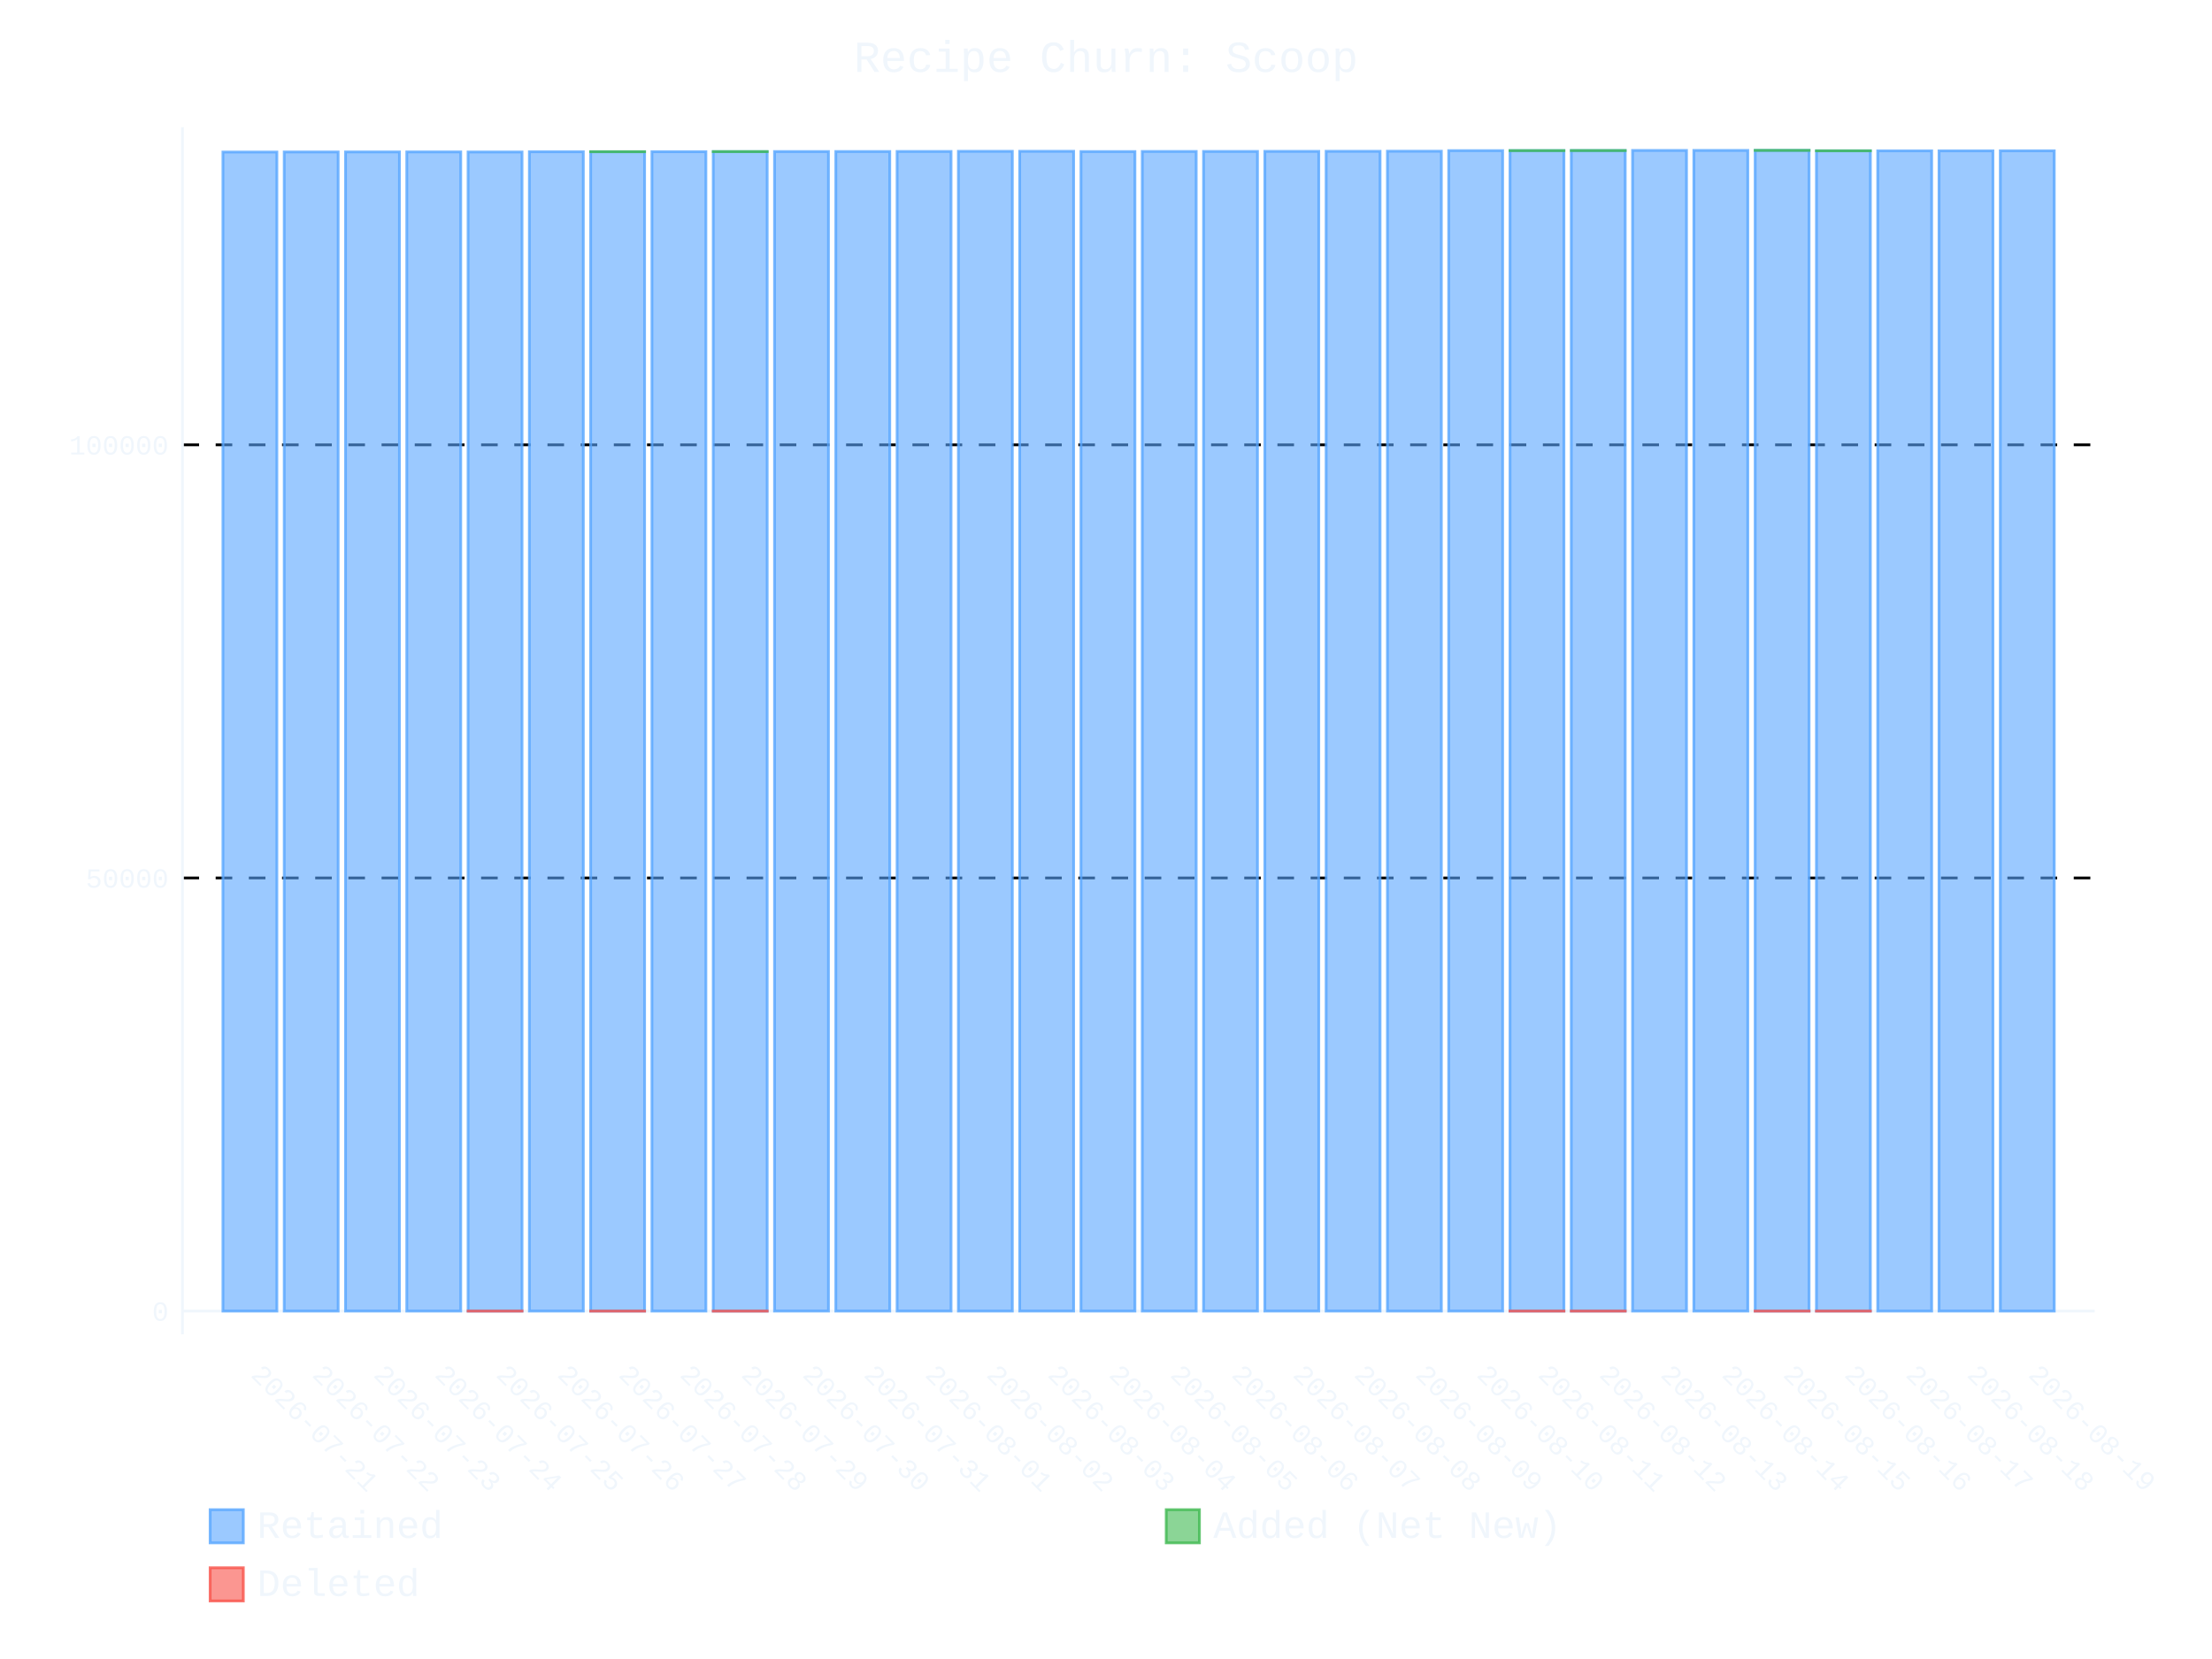
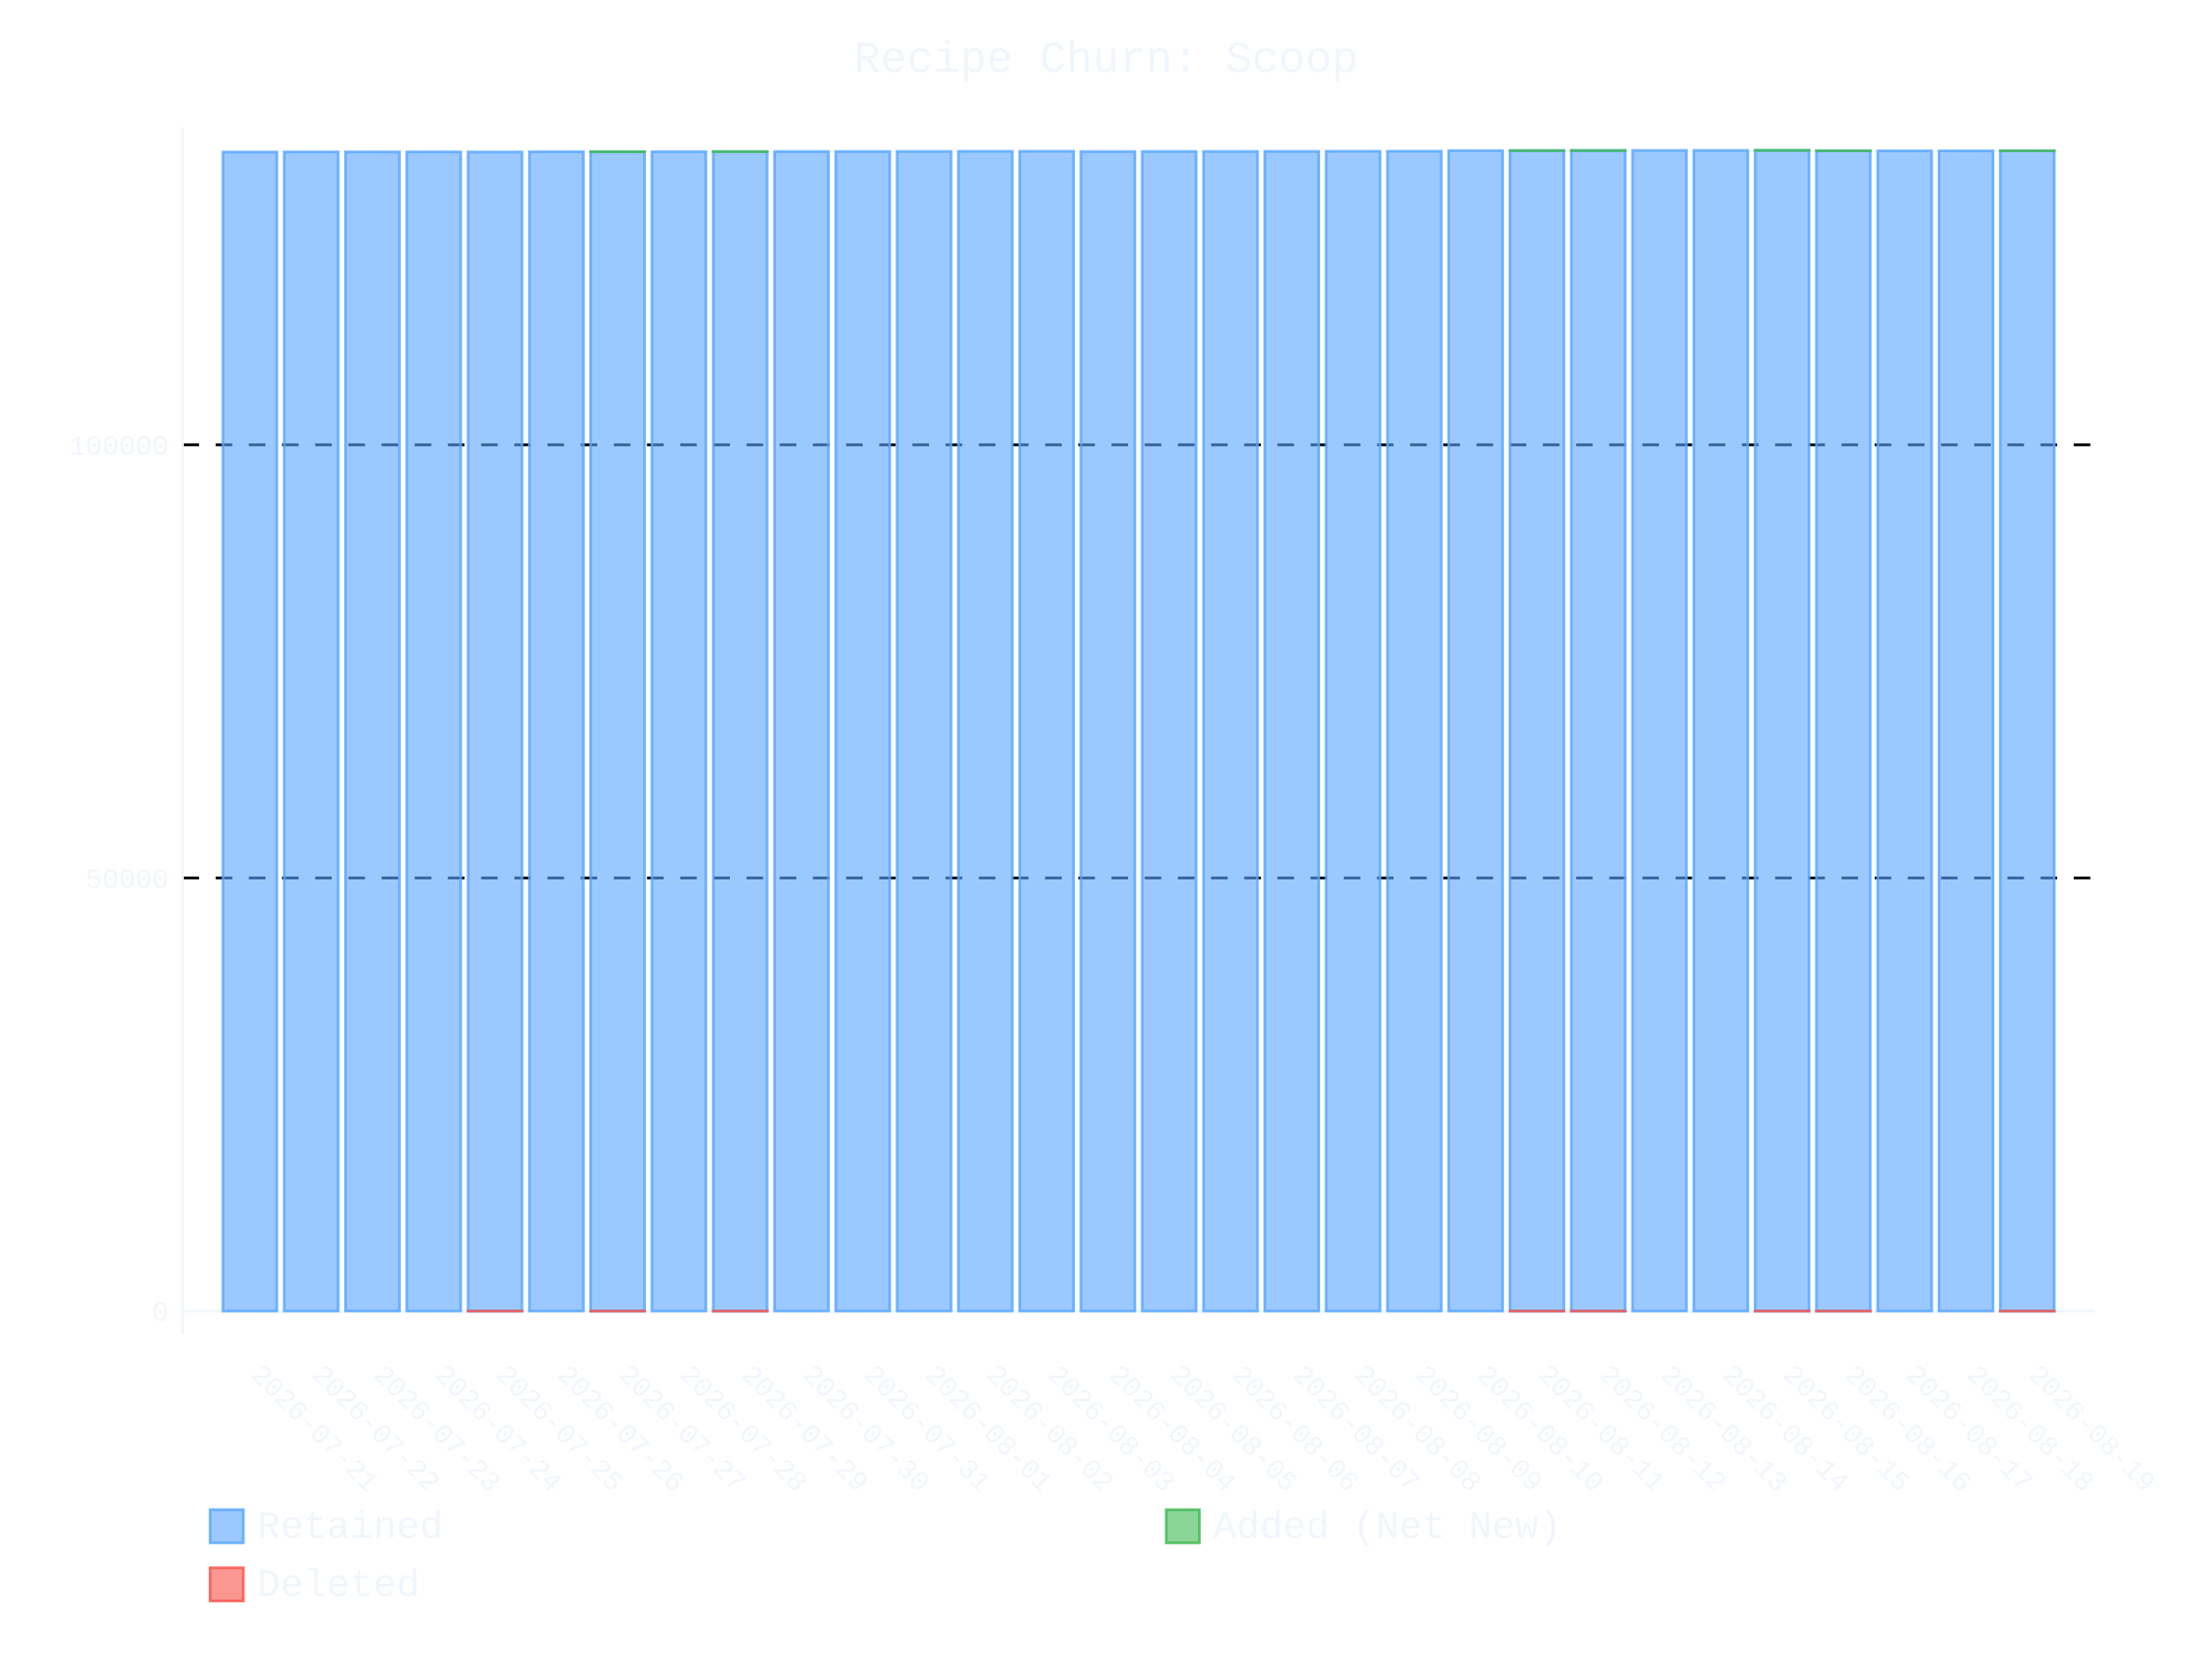
- <svg xmlns="http://www.w3.org/2000/svg" id="chart-8262e91c-fe93-41e7-b2f3-4c041ec73b9c" class="pygal-chart" viewBox="0 0 800 600">
+ <svg xmlns="http://www.w3.org/2000/svg" id="chart-0684b35a-6389-4614-b45f-f7c17853d7b2" class="pygal-chart" viewBox="0 0 800 600">
  <defs>
-     <style type="text/css">#chart-8262e91c-fe93-41e7-b2f3-4c041ec73b9c{-webkit-user-select:none;-webkit-font-smoothing:antialiased;font-family:Consolas,"Liberation Mono",Menlo,Courier,monospace}#chart-8262e91c-fe93-41e7-b2f3-4c041ec73b9c .title{font-family:Consolas,"Liberation Mono",Menlo,Courier,monospace;font-size:16px}#chart-8262e91c-fe93-41e7-b2f3-4c041ec73b9c .legends .legend text{font-family:Consolas,"Liberation Mono",Menlo,Courier,monospace;font-size:14px}#chart-8262e91c-fe93-41e7-b2f3-4c041ec73b9c .axis text{font-family:Consolas,"Liberation Mono",Menlo,Courier,monospace;font-size:10px}#chart-8262e91c-fe93-41e7-b2f3-4c041ec73b9c .axis text.major{font-family:Consolas,"Liberation Mono",Menlo,Courier,monospace;font-size:10px}#chart-8262e91c-fe93-41e7-b2f3-4c041ec73b9c .text-overlay text.value{font-family:Consolas,"Liberation Mono",Menlo,Courier,monospace;font-size:16px}#chart-8262e91c-fe93-41e7-b2f3-4c041ec73b9c .text-overlay text.label{font-family:Consolas,"Liberation Mono",Menlo,Courier,monospace;font-size:10px}#chart-8262e91c-fe93-41e7-b2f3-4c041ec73b9c .tooltip{font-family:Consolas,"Liberation Mono",Menlo,Courier,monospace;font-size:14px}#chart-8262e91c-fe93-41e7-b2f3-4c041ec73b9c text.no_data{font-family:Consolas,"Liberation Mono",Menlo,Courier,monospace;font-size:64px}
- #chart-8262e91c-fe93-41e7-b2f3-4c041ec73b9c{background-color:transparent}#chart-8262e91c-fe93-41e7-b2f3-4c041ec73b9c path,#chart-8262e91c-fe93-41e7-b2f3-4c041ec73b9c line,#chart-8262e91c-fe93-41e7-b2f3-4c041ec73b9c rect,#chart-8262e91c-fe93-41e7-b2f3-4c041ec73b9c circle{-webkit-transition:400ms ease-in;-moz-transition:400ms ease-in;transition:400ms ease-in}#chart-8262e91c-fe93-41e7-b2f3-4c041ec73b9c .graph &gt; .background{fill:transparent}#chart-8262e91c-fe93-41e7-b2f3-4c041ec73b9c .plot &gt; .background{fill:transparent}#chart-8262e91c-fe93-41e7-b2f3-4c041ec73b9c .graph{fill:#f0f6fc}#chart-8262e91c-fe93-41e7-b2f3-4c041ec73b9c text.no_data{fill:#f0f6fc}#chart-8262e91c-fe93-41e7-b2f3-4c041ec73b9c .title{fill:#f0f6fc}#chart-8262e91c-fe93-41e7-b2f3-4c041ec73b9c .legends .legend text{fill:#f0f6fc}#chart-8262e91c-fe93-41e7-b2f3-4c041ec73b9c .legends .legend:hover text{fill:#f0f6fc}#chart-8262e91c-fe93-41e7-b2f3-4c041ec73b9c .axis .line{stroke:#f0f6fc}#chart-8262e91c-fe93-41e7-b2f3-4c041ec73b9c .axis .guide.line{stroke:#9198a1}#chart-8262e91c-fe93-41e7-b2f3-4c041ec73b9c .axis .major.line{stroke:#f0f6fc}#chart-8262e91c-fe93-41e7-b2f3-4c041ec73b9c .axis text.major{fill:#f0f6fc}#chart-8262e91c-fe93-41e7-b2f3-4c041ec73b9c .axis.y .guides:hover .guide.line,#chart-8262e91c-fe93-41e7-b2f3-4c041ec73b9c .line-graph .axis.x .guides:hover .guide.line,#chart-8262e91c-fe93-41e7-b2f3-4c041ec73b9c .stackedline-graph .axis.x .guides:hover .guide.line,#chart-8262e91c-fe93-41e7-b2f3-4c041ec73b9c .xy-graph .axis.x .guides:hover .guide.line{stroke:#f0f6fc}#chart-8262e91c-fe93-41e7-b2f3-4c041ec73b9c .axis .guides:hover text{fill:#f0f6fc}#chart-8262e91c-fe93-41e7-b2f3-4c041ec73b9c .reactive{fill-opacity:.6;stroke-opacity:.8;stroke-width:1}#chart-8262e91c-fe93-41e7-b2f3-4c041ec73b9c .ci{stroke:#f0f6fc}#chart-8262e91c-fe93-41e7-b2f3-4c041ec73b9c .reactive.active,#chart-8262e91c-fe93-41e7-b2f3-4c041ec73b9c .active .reactive{fill-opacity:.9;stroke-opacity:.9;stroke-width:4}#chart-8262e91c-fe93-41e7-b2f3-4c041ec73b9c .ci .reactive.active{stroke-width:1.5}#chart-8262e91c-fe93-41e7-b2f3-4c041ec73b9c .series text{fill:#f0f6fc}#chart-8262e91c-fe93-41e7-b2f3-4c041ec73b9c .tooltip rect{fill:transparent;stroke:#f0f6fc;-webkit-transition:opacity 400ms ease-in;-moz-transition:opacity 400ms ease-in;transition:opacity 400ms ease-in}#chart-8262e91c-fe93-41e7-b2f3-4c041ec73b9c .tooltip .label{fill:#f0f6fc}#chart-8262e91c-fe93-41e7-b2f3-4c041ec73b9c .tooltip .label{fill:#f0f6fc}#chart-8262e91c-fe93-41e7-b2f3-4c041ec73b9c .tooltip .legend{font-size:.8em;fill:#9198a1}#chart-8262e91c-fe93-41e7-b2f3-4c041ec73b9c .tooltip .x_label{font-size:.6em;fill:#f0f6fc}#chart-8262e91c-fe93-41e7-b2f3-4c041ec73b9c .tooltip .xlink{font-size:.5em;text-decoration:underline}#chart-8262e91c-fe93-41e7-b2f3-4c041ec73b9c .tooltip .value{font-size:1.5em}#chart-8262e91c-fe93-41e7-b2f3-4c041ec73b9c .bound{font-size:.5em}#chart-8262e91c-fe93-41e7-b2f3-4c041ec73b9c .max-value{font-size:.75em;fill:#9198a1}#chart-8262e91c-fe93-41e7-b2f3-4c041ec73b9c .map-element{fill:transparent;stroke:#9198a1 !important}#chart-8262e91c-fe93-41e7-b2f3-4c041ec73b9c .map-element .reactive{fill-opacity:inherit;stroke-opacity:inherit}#chart-8262e91c-fe93-41e7-b2f3-4c041ec73b9c .color-0,#chart-8262e91c-fe93-41e7-b2f3-4c041ec73b9c .color-0 a:visited{stroke:#58a6ff;fill:#58a6ff}#chart-8262e91c-fe93-41e7-b2f3-4c041ec73b9c .color-1,#chart-8262e91c-fe93-41e7-b2f3-4c041ec73b9c .color-1 a:visited{stroke:#3fb950;fill:#3fb950}#chart-8262e91c-fe93-41e7-b2f3-4c041ec73b9c .color-2,#chart-8262e91c-fe93-41e7-b2f3-4c041ec73b9c .color-2 a:visited{stroke:#f85149;fill:#f85149}#chart-8262e91c-fe93-41e7-b2f3-4c041ec73b9c .text-overlay .color-0 text{fill:black}#chart-8262e91c-fe93-41e7-b2f3-4c041ec73b9c .text-overlay .color-1 text{fill:black}#chart-8262e91c-fe93-41e7-b2f3-4c041ec73b9c .text-overlay .color-2 text{fill:black}
- #chart-8262e91c-fe93-41e7-b2f3-4c041ec73b9c text.no_data{text-anchor:middle}#chart-8262e91c-fe93-41e7-b2f3-4c041ec73b9c .guide.line{fill:none}#chart-8262e91c-fe93-41e7-b2f3-4c041ec73b9c .centered{text-anchor:middle}#chart-8262e91c-fe93-41e7-b2f3-4c041ec73b9c .title{text-anchor:middle}#chart-8262e91c-fe93-41e7-b2f3-4c041ec73b9c .legends .legend text{fill-opacity:1}#chart-8262e91c-fe93-41e7-b2f3-4c041ec73b9c .axis.x text{text-anchor:middle}#chart-8262e91c-fe93-41e7-b2f3-4c041ec73b9c .axis.x:not(.web) text[transform]{text-anchor:start}#chart-8262e91c-fe93-41e7-b2f3-4c041ec73b9c .axis.x:not(.web) text[transform].backwards{text-anchor:end}#chart-8262e91c-fe93-41e7-b2f3-4c041ec73b9c .axis.y text{text-anchor:end}#chart-8262e91c-fe93-41e7-b2f3-4c041ec73b9c .axis.y text[transform].backwards{text-anchor:start}#chart-8262e91c-fe93-41e7-b2f3-4c041ec73b9c .axis.y2 text{text-anchor:start}#chart-8262e91c-fe93-41e7-b2f3-4c041ec73b9c .axis.y2 text[transform].backwards{text-anchor:end}#chart-8262e91c-fe93-41e7-b2f3-4c041ec73b9c .axis .guide.line{stroke-dasharray:4,4;stroke:black}#chart-8262e91c-fe93-41e7-b2f3-4c041ec73b9c .axis .major.guide.line{stroke-dasharray:6,6;stroke:black}#chart-8262e91c-fe93-41e7-b2f3-4c041ec73b9c .horizontal .axis.y .guide.line,#chart-8262e91c-fe93-41e7-b2f3-4c041ec73b9c .horizontal .axis.y2 .guide.line,#chart-8262e91c-fe93-41e7-b2f3-4c041ec73b9c .vertical .axis.x .guide.line{opacity:0}#chart-8262e91c-fe93-41e7-b2f3-4c041ec73b9c .horizontal .axis.always_show .guide.line,#chart-8262e91c-fe93-41e7-b2f3-4c041ec73b9c .vertical .axis.always_show .guide.line{opacity:1 !important}#chart-8262e91c-fe93-41e7-b2f3-4c041ec73b9c .axis.y .guides:hover .guide.line,#chart-8262e91c-fe93-41e7-b2f3-4c041ec73b9c .axis.y2 .guides:hover .guide.line,#chart-8262e91c-fe93-41e7-b2f3-4c041ec73b9c .axis.x .guides:hover .guide.line{opacity:1}#chart-8262e91c-fe93-41e7-b2f3-4c041ec73b9c .axis .guides:hover text{opacity:1}#chart-8262e91c-fe93-41e7-b2f3-4c041ec73b9c .nofill{fill:none}#chart-8262e91c-fe93-41e7-b2f3-4c041ec73b9c .subtle-fill{fill-opacity:.2}#chart-8262e91c-fe93-41e7-b2f3-4c041ec73b9c .dot{stroke-width:1px;fill-opacity:1;stroke-opacity:1}#chart-8262e91c-fe93-41e7-b2f3-4c041ec73b9c .dot.active{stroke-width:5px}#chart-8262e91c-fe93-41e7-b2f3-4c041ec73b9c .dot.negative{fill:transparent}#chart-8262e91c-fe93-41e7-b2f3-4c041ec73b9c text,#chart-8262e91c-fe93-41e7-b2f3-4c041ec73b9c tspan{stroke:none !important}#chart-8262e91c-fe93-41e7-b2f3-4c041ec73b9c .series text.active{opacity:1}#chart-8262e91c-fe93-41e7-b2f3-4c041ec73b9c .tooltip rect{fill-opacity:.95;stroke-width:.5}#chart-8262e91c-fe93-41e7-b2f3-4c041ec73b9c .tooltip text{fill-opacity:1}#chart-8262e91c-fe93-41e7-b2f3-4c041ec73b9c .showable{visibility:hidden}#chart-8262e91c-fe93-41e7-b2f3-4c041ec73b9c .showable.shown{visibility:visible}#chart-8262e91c-fe93-41e7-b2f3-4c041ec73b9c .gauge-background{fill:rgba(229,229,229,1);stroke:none}#chart-8262e91c-fe93-41e7-b2f3-4c041ec73b9c .bg-lines{stroke:transparent;stroke-width:2px}</style>
+     <style type="text/css">#chart-0684b35a-6389-4614-b45f-f7c17853d7b2{-webkit-user-select:none;-webkit-font-smoothing:antialiased;font-family:Consolas,"Liberation Mono",Menlo,Courier,monospace}#chart-0684b35a-6389-4614-b45f-f7c17853d7b2 .title{font-family:Consolas,"Liberation Mono",Menlo,Courier,monospace;font-size:16px}#chart-0684b35a-6389-4614-b45f-f7c17853d7b2 .legends .legend text{font-family:Consolas,"Liberation Mono",Menlo,Courier,monospace;font-size:14px}#chart-0684b35a-6389-4614-b45f-f7c17853d7b2 .axis text{font-family:Consolas,"Liberation Mono",Menlo,Courier,monospace;font-size:10px}#chart-0684b35a-6389-4614-b45f-f7c17853d7b2 .axis text.major{font-family:Consolas,"Liberation Mono",Menlo,Courier,monospace;font-size:10px}#chart-0684b35a-6389-4614-b45f-f7c17853d7b2 .text-overlay text.value{font-family:Consolas,"Liberation Mono",Menlo,Courier,monospace;font-size:16px}#chart-0684b35a-6389-4614-b45f-f7c17853d7b2 .text-overlay text.label{font-family:Consolas,"Liberation Mono",Menlo,Courier,monospace;font-size:10px}#chart-0684b35a-6389-4614-b45f-f7c17853d7b2 .tooltip{font-family:Consolas,"Liberation Mono",Menlo,Courier,monospace;font-size:14px}#chart-0684b35a-6389-4614-b45f-f7c17853d7b2 text.no_data{font-family:Consolas,"Liberation Mono",Menlo,Courier,monospace;font-size:64px}
+ #chart-0684b35a-6389-4614-b45f-f7c17853d7b2{background-color:transparent}#chart-0684b35a-6389-4614-b45f-f7c17853d7b2 path,#chart-0684b35a-6389-4614-b45f-f7c17853d7b2 line,#chart-0684b35a-6389-4614-b45f-f7c17853d7b2 rect,#chart-0684b35a-6389-4614-b45f-f7c17853d7b2 circle{-webkit-transition:400ms ease-in;-moz-transition:400ms ease-in;transition:400ms ease-in}#chart-0684b35a-6389-4614-b45f-f7c17853d7b2 .graph &gt; .background{fill:transparent}#chart-0684b35a-6389-4614-b45f-f7c17853d7b2 .plot &gt; .background{fill:transparent}#chart-0684b35a-6389-4614-b45f-f7c17853d7b2 .graph{fill:#f0f6fc}#chart-0684b35a-6389-4614-b45f-f7c17853d7b2 text.no_data{fill:#f0f6fc}#chart-0684b35a-6389-4614-b45f-f7c17853d7b2 .title{fill:#f0f6fc}#chart-0684b35a-6389-4614-b45f-f7c17853d7b2 .legends .legend text{fill:#f0f6fc}#chart-0684b35a-6389-4614-b45f-f7c17853d7b2 .legends .legend:hover text{fill:#f0f6fc}#chart-0684b35a-6389-4614-b45f-f7c17853d7b2 .axis .line{stroke:#f0f6fc}#chart-0684b35a-6389-4614-b45f-f7c17853d7b2 .axis .guide.line{stroke:#9198a1}#chart-0684b35a-6389-4614-b45f-f7c17853d7b2 .axis .major.line{stroke:#f0f6fc}#chart-0684b35a-6389-4614-b45f-f7c17853d7b2 .axis text.major{fill:#f0f6fc}#chart-0684b35a-6389-4614-b45f-f7c17853d7b2 .axis.y .guides:hover .guide.line,#chart-0684b35a-6389-4614-b45f-f7c17853d7b2 .line-graph .axis.x .guides:hover .guide.line,#chart-0684b35a-6389-4614-b45f-f7c17853d7b2 .stackedline-graph .axis.x .guides:hover .guide.line,#chart-0684b35a-6389-4614-b45f-f7c17853d7b2 .xy-graph .axis.x .guides:hover .guide.line{stroke:#f0f6fc}#chart-0684b35a-6389-4614-b45f-f7c17853d7b2 .axis .guides:hover text{fill:#f0f6fc}#chart-0684b35a-6389-4614-b45f-f7c17853d7b2 .reactive{fill-opacity:.6;stroke-opacity:.8;stroke-width:1}#chart-0684b35a-6389-4614-b45f-f7c17853d7b2 .ci{stroke:#f0f6fc}#chart-0684b35a-6389-4614-b45f-f7c17853d7b2 .reactive.active,#chart-0684b35a-6389-4614-b45f-f7c17853d7b2 .active .reactive{fill-opacity:.9;stroke-opacity:.9;stroke-width:4}#chart-0684b35a-6389-4614-b45f-f7c17853d7b2 .ci .reactive.active{stroke-width:1.5}#chart-0684b35a-6389-4614-b45f-f7c17853d7b2 .series text{fill:#f0f6fc}#chart-0684b35a-6389-4614-b45f-f7c17853d7b2 .tooltip rect{fill:transparent;stroke:#f0f6fc;-webkit-transition:opacity 400ms ease-in;-moz-transition:opacity 400ms ease-in;transition:opacity 400ms ease-in}#chart-0684b35a-6389-4614-b45f-f7c17853d7b2 .tooltip .label{fill:#f0f6fc}#chart-0684b35a-6389-4614-b45f-f7c17853d7b2 .tooltip .label{fill:#f0f6fc}#chart-0684b35a-6389-4614-b45f-f7c17853d7b2 .tooltip .legend{font-size:.8em;fill:#9198a1}#chart-0684b35a-6389-4614-b45f-f7c17853d7b2 .tooltip .x_label{font-size:.6em;fill:#f0f6fc}#chart-0684b35a-6389-4614-b45f-f7c17853d7b2 .tooltip .xlink{font-size:.5em;text-decoration:underline}#chart-0684b35a-6389-4614-b45f-f7c17853d7b2 .tooltip .value{font-size:1.5em}#chart-0684b35a-6389-4614-b45f-f7c17853d7b2 .bound{font-size:.5em}#chart-0684b35a-6389-4614-b45f-f7c17853d7b2 .max-value{font-size:.75em;fill:#9198a1}#chart-0684b35a-6389-4614-b45f-f7c17853d7b2 .map-element{fill:transparent;stroke:#9198a1 !important}#chart-0684b35a-6389-4614-b45f-f7c17853d7b2 .map-element .reactive{fill-opacity:inherit;stroke-opacity:inherit}#chart-0684b35a-6389-4614-b45f-f7c17853d7b2 .color-0,#chart-0684b35a-6389-4614-b45f-f7c17853d7b2 .color-0 a:visited{stroke:#58a6ff;fill:#58a6ff}#chart-0684b35a-6389-4614-b45f-f7c17853d7b2 .color-1,#chart-0684b35a-6389-4614-b45f-f7c17853d7b2 .color-1 a:visited{stroke:#3fb950;fill:#3fb950}#chart-0684b35a-6389-4614-b45f-f7c17853d7b2 .color-2,#chart-0684b35a-6389-4614-b45f-f7c17853d7b2 .color-2 a:visited{stroke:#f85149;fill:#f85149}#chart-0684b35a-6389-4614-b45f-f7c17853d7b2 .text-overlay .color-0 text{fill:black}#chart-0684b35a-6389-4614-b45f-f7c17853d7b2 .text-overlay .color-1 text{fill:black}#chart-0684b35a-6389-4614-b45f-f7c17853d7b2 .text-overlay .color-2 text{fill:black}
+ #chart-0684b35a-6389-4614-b45f-f7c17853d7b2 text.no_data{text-anchor:middle}#chart-0684b35a-6389-4614-b45f-f7c17853d7b2 .guide.line{fill:none}#chart-0684b35a-6389-4614-b45f-f7c17853d7b2 .centered{text-anchor:middle}#chart-0684b35a-6389-4614-b45f-f7c17853d7b2 .title{text-anchor:middle}#chart-0684b35a-6389-4614-b45f-f7c17853d7b2 .legends .legend text{fill-opacity:1}#chart-0684b35a-6389-4614-b45f-f7c17853d7b2 .axis.x text{text-anchor:middle}#chart-0684b35a-6389-4614-b45f-f7c17853d7b2 .axis.x:not(.web) text[transform]{text-anchor:start}#chart-0684b35a-6389-4614-b45f-f7c17853d7b2 .axis.x:not(.web) text[transform].backwards{text-anchor:end}#chart-0684b35a-6389-4614-b45f-f7c17853d7b2 .axis.y text{text-anchor:end}#chart-0684b35a-6389-4614-b45f-f7c17853d7b2 .axis.y text[transform].backwards{text-anchor:start}#chart-0684b35a-6389-4614-b45f-f7c17853d7b2 .axis.y2 text{text-anchor:start}#chart-0684b35a-6389-4614-b45f-f7c17853d7b2 .axis.y2 text[transform].backwards{text-anchor:end}#chart-0684b35a-6389-4614-b45f-f7c17853d7b2 .axis .guide.line{stroke-dasharray:4,4;stroke:black}#chart-0684b35a-6389-4614-b45f-f7c17853d7b2 .axis .major.guide.line{stroke-dasharray:6,6;stroke:black}#chart-0684b35a-6389-4614-b45f-f7c17853d7b2 .horizontal .axis.y .guide.line,#chart-0684b35a-6389-4614-b45f-f7c17853d7b2 .horizontal .axis.y2 .guide.line,#chart-0684b35a-6389-4614-b45f-f7c17853d7b2 .vertical .axis.x .guide.line{opacity:0}#chart-0684b35a-6389-4614-b45f-f7c17853d7b2 .horizontal .axis.always_show .guide.line,#chart-0684b35a-6389-4614-b45f-f7c17853d7b2 .vertical .axis.always_show .guide.line{opacity:1 !important}#chart-0684b35a-6389-4614-b45f-f7c17853d7b2 .axis.y .guides:hover .guide.line,#chart-0684b35a-6389-4614-b45f-f7c17853d7b2 .axis.y2 .guides:hover .guide.line,#chart-0684b35a-6389-4614-b45f-f7c17853d7b2 .axis.x .guides:hover .guide.line{opacity:1}#chart-0684b35a-6389-4614-b45f-f7c17853d7b2 .axis .guides:hover text{opacity:1}#chart-0684b35a-6389-4614-b45f-f7c17853d7b2 .nofill{fill:none}#chart-0684b35a-6389-4614-b45f-f7c17853d7b2 .subtle-fill{fill-opacity:.2}#chart-0684b35a-6389-4614-b45f-f7c17853d7b2 .dot{stroke-width:1px;fill-opacity:1;stroke-opacity:1}#chart-0684b35a-6389-4614-b45f-f7c17853d7b2 .dot.active{stroke-width:5px}#chart-0684b35a-6389-4614-b45f-f7c17853d7b2 .dot.negative{fill:transparent}#chart-0684b35a-6389-4614-b45f-f7c17853d7b2 text,#chart-0684b35a-6389-4614-b45f-f7c17853d7b2 tspan{stroke:none !important}#chart-0684b35a-6389-4614-b45f-f7c17853d7b2 .series text.active{opacity:1}#chart-0684b35a-6389-4614-b45f-f7c17853d7b2 .tooltip rect{fill-opacity:.95;stroke-width:.5}#chart-0684b35a-6389-4614-b45f-f7c17853d7b2 .tooltip text{fill-opacity:1}#chart-0684b35a-6389-4614-b45f-f7c17853d7b2 .showable{visibility:hidden}#chart-0684b35a-6389-4614-b45f-f7c17853d7b2 .showable.shown{visibility:visible}#chart-0684b35a-6389-4614-b45f-f7c17853d7b2 .gauge-background{fill:rgba(229,229,229,1);stroke:none}#chart-0684b35a-6389-4614-b45f-f7c17853d7b2 .bg-lines{stroke:transparent;stroke-width:2px}</style>
  </defs>
  <g class="graph stackedbar-graph vertical">
    <rect x="0" y="0" width="800" height="600" class="background" />
    <g transform="translate(66, 46)" class="plot">
      <rect x="0" y="0" width="691.574" height="436.574" class="background" />
      <g class="axis y always_show">
        <g class="guides">
          <path d="M0 428.165 h691.574" class="axis major line" />
          <text x="-5" y="431.665" class="major">0</text>
        </g>
        <g class="guides">
          <path d="M0 271.524 h691.574" class="major guide line" />
          <text x="-5" y="275.024" class="major">50000</text>
        </g>
        <g class="guides">
          <path d="M0 114.883 h691.574" class="major guide line" />
          <text x="-5" y="118.383" class="major">100000</text>
        </g>
      </g>
      <g class="axis x">
        <path d="M0 0 v436.574" class="line" />
        <g class="guides">
          <path d="M24.382 0 v436.574" class="guide line" />
          <text x="24.382" y="451.574" class="" transform="rotate(45 24.3824 451.5736)">2026-07-21</text>
        </g>
        <g class="guides">
          <path d="M46.548 0 v436.574" class="guide line" />
          <text x="46.548" y="451.574" class="" transform="rotate(45 46.54822 451.5736)">2026-07-22</text>
        </g>
        <g class="guides">
          <path d="M68.714 0 v436.574" class="guide line" />
          <text x="68.714" y="451.574" class="" transform="rotate(45 68.71404 451.5736)">2026-07-23</text>
        </g>
        <g class="guides">
          <path d="M90.88 0 v436.574" class="guide line" />
          <text x="90.88" y="451.574" class="" transform="rotate(45 90.87986 451.5736)">2026-07-24</text>
        </g>
        <g class="guides">
          <path d="M113.046 0 v436.574" class="guide line" />
          <text x="113.046" y="451.574" class="" transform="rotate(45 113.0457 451.5736)">2026-07-25</text>
        </g>
        <g class="guides">
          <path d="M135.212 0 v436.574" class="guide line" />
          <text x="135.212" y="451.574" class="" transform="rotate(45 135.2115 451.5736)">2026-07-26</text>
        </g>
        <g class="guides">
          <path d="M157.377 0 v436.574" class="guide line" />
          <text x="157.377" y="451.574" class="" transform="rotate(45 157.3773 451.5736)">2026-07-27</text>
        </g>
        <g class="guides">
          <path d="M179.543 0 v436.574" class="guide line" />
          <text x="179.543" y="451.574" class="" transform="rotate(45 179.5431 451.5736)">2026-07-28</text>
        </g>
        <g class="guides">
          <path d="M201.709 0 v436.574" class="guide line" />
          <text x="201.709" y="451.574" class="" transform="rotate(45 201.709 451.5736)">2026-07-29</text>
        </g>
        <g class="guides">
          <path d="M223.875 0 v436.574" class="guide line" />
          <text x="223.875" y="451.574" class="" transform="rotate(45 223.8748 451.5736)">2026-07-30</text>
        </g>
        <g class="guides">
          <path d="M246.041 0 v436.574" class="guide line" />
          <text x="246.041" y="451.574" class="" transform="rotate(45 246.0406 451.5736)">2026-07-31</text>
        </g>
        <g class="guides">
          <path d="M268.206 0 v436.574" class="guide line" />
          <text x="268.206" y="451.574" class="" transform="rotate(45 268.2064 451.5736)">2026-08-01</text>
        </g>
        <g class="guides">
          <path d="M290.372 0 v436.574" class="guide line" />
          <text x="290.372" y="451.574" class="" transform="rotate(45 290.3722 451.5736)">2026-08-02</text>
        </g>
        <g class="guides">
          <path d="M312.538 0 v436.574" class="guide line" />
          <text x="312.538" y="451.574" class="" transform="rotate(45 312.5381 451.5736)">2026-08-03</text>
        </g>
        <g class="guides">
          <path d="M334.704 0 v436.574" class="guide line" />
          <text x="334.704" y="451.574" class="" transform="rotate(45 334.7039 451.5736)">2026-08-04</text>
        </g>
        <g class="guides">
          <path d="M356.87 0 v436.574" class="guide line" />
          <text x="356.87" y="451.574" class="" transform="rotate(45 356.8697 451.5736)">2026-08-05</text>
        </g>
        <g class="guides">
          <path d="M379.036 0 v436.574" class="guide line" />
          <text x="379.036" y="451.574" class="" transform="rotate(45 379.0355 451.5736)">2026-08-06</text>
        </g>
        <g class="guides">
          <path d="M401.201 0 v436.574" class="guide line" />
          <text x="401.201" y="451.574" class="" transform="rotate(45 401.2013 451.5736)">2026-08-07</text>
        </g>
        <g class="guides">
          <path d="M423.367 0 v436.574" class="guide line" />
          <text x="423.367" y="451.574" class="" transform="rotate(45 423.3672 451.5736)">2026-08-08</text>
        </g>
        <g class="guides">
          <path d="M445.533 0 v436.574" class="guide line" />
          <text x="445.533" y="451.574" class="" transform="rotate(45 445.533 451.5736)">2026-08-09</text>
        </g>
        <g class="guides">
          <path d="M467.699 0 v436.574" class="guide line" />
          <text x="467.699" y="451.574" class="" transform="rotate(45 467.6988 451.5736)">2026-08-10</text>
        </g>
        <g class="guides">
          <path d="M489.865 0 v436.574" class="guide line" />
          <text x="489.865" y="451.574" class="" transform="rotate(45 489.8646 451.5736)">2026-08-11</text>
        </g>
        <g class="guides">
          <path d="M512.03 0 v436.574" class="guide line" />
          <text x="512.03" y="451.574" class="" transform="rotate(45 512.0304 451.5736)">2026-08-12</text>
        </g>
        <g class="guides">
          <path d="M534.196 0 v436.574" class="guide line" />
          <text x="534.196" y="451.574" class="" transform="rotate(45 534.1963 451.5736)">2026-08-13</text>
        </g>
        <g class="guides">
          <path d="M556.362 0 v436.574" class="guide line" />
          <text x="556.362" y="451.574" class="" transform="rotate(45 556.3621 451.5736)">2026-08-14</text>
        </g>
        <g class="guides">
          <path d="M578.528 0 v436.574" class="guide line" />
          <text x="578.528" y="451.574" class="" transform="rotate(45 578.5279 451.5736)">2026-08-15</text>
        </g>
        <g class="guides">
          <path d="M600.694 0 v436.574" class="guide line" />
          <text x="600.694" y="451.574" class="" transform="rotate(45 600.6937 451.5736)">2026-08-16</text>
        </g>
        <g class="guides">
          <path d="M622.86 0 v436.574" class="guide line" />
          <text x="622.86" y="451.574" class="" transform="rotate(45 622.8596 451.5736)">2026-08-17</text>
        </g>
        <g class="guides">
          <path d="M645.025 0 v436.574" class="guide line" />
          <text x="645.025" y="451.574" class="" transform="rotate(45 645.0254 451.5736)">2026-08-18</text>
        </g>
        <g class="guides">
          <path d="M667.191 0 v436.574" class="guide line" />
          <text x="667.191" y="451.574" class="" transform="rotate(45 667.1912 451.5736)">2026-08-19</text>
        </g>
      </g>
      <g class="series serie-0 color-0">
        <g class="bars">
          <g class="bar">
            <rect x="14.629" y="8.991" rx="0" ry="0" width="19.506" height="419.175" class="rect reactive tooltip-trigger" />
          </g>
          <g class="bar">
            <rect x="36.795" y="8.963" rx="0" ry="0" width="19.506" height="419.203" class="rect reactive tooltip-trigger" />
          </g>
          <g class="bar">
            <rect x="58.961" y="8.947" rx="0" ry="0" width="19.506" height="419.218" class="rect reactive tooltip-trigger" />
          </g>
          <g class="bar">
            <rect x="81.127" y="8.941" rx="0" ry="0" width="19.506" height="419.225" class="rect reactive tooltip-trigger" />
          </g>
          <g class="bar">
            <rect x="103.293" y="8.966" rx="0" ry="0" width="19.506" height="419.2" class="rect reactive tooltip-trigger" />
          </g>
          <g class="bar">
            <rect x="125.459" y="8.881" rx="0" ry="0" width="19.506" height="419.284" class="rect reactive tooltip-trigger" />
          </g>
          <g class="bar">
            <rect x="147.624" y="8.878" rx="0" ry="0" width="19.506" height="419.287" class="rect reactive tooltip-trigger" />
          </g>
          <g class="bar">
            <rect x="169.79" y="8.862" rx="0" ry="0" width="19.506" height="419.303" class="rect reactive tooltip-trigger" />
          </g>
          <g class="bar">
            <rect x="191.956" y="8.844" rx="0" ry="0" width="19.506" height="419.322" class="rect reactive tooltip-trigger" />
          </g>
          <g class="bar">
            <rect x="214.122" y="8.809" rx="0" ry="0" width="19.506" height="419.356" class="rect reactive tooltip-trigger" />
          </g>
          <g class="bar">
            <rect x="236.288" y="8.8" rx="0" ry="0" width="19.506" height="419.366" class="rect reactive tooltip-trigger" />
          </g>
          <g class="bar">
            <rect x="258.453" y="8.781" rx="0" ry="0" width="19.506" height="419.384" class="rect reactive tooltip-trigger" />
          </g>
          <g class="bar">
            <rect x="280.619" y="8.725" rx="0" ry="0" width="19.506" height="419.441" class="rect reactive tooltip-trigger" />
          </g>
          <g class="bar">
            <rect x="302.785" y="8.718" rx="0" ry="0" width="19.506" height="419.447" class="rect reactive tooltip-trigger" />
          </g>
          <g class="bar">
            <rect x="324.951" y="8.819" rx="0" ry="0" width="19.506" height="419.347" class="rect reactive tooltip-trigger" />
          </g>
          <g class="bar">
            <rect x="347.117" y="8.781" rx="0" ry="0" width="19.506" height="419.384" class="rect reactive tooltip-trigger" />
          </g>
          <g class="bar">
            <rect x="369.283" y="8.772" rx="0" ry="0" width="19.506" height="419.394" class="rect reactive tooltip-trigger" />
          </g>
          <g class="bar">
            <rect x="391.448" y="8.74" rx="0" ry="0" width="19.506" height="419.425" class="rect reactive tooltip-trigger" />
          </g>
          <g class="bar">
            <rect x="413.614" y="8.715" rx="0" ry="0" width="19.506" height="419.45" class="rect reactive tooltip-trigger" />
          </g>
          <g class="bar">
            <rect x="435.78" y="8.684" rx="0" ry="0" width="19.506" height="419.482" class="rect reactive tooltip-trigger" />
          </g>
          <g class="bar">
            <rect x="457.946" y="8.483" rx="0" ry="0" width="19.506" height="419.682" class="rect reactive tooltip-trigger" />
          </g>
          <g class="bar">
            <rect x="480.112" y="8.48" rx="0" ry="0" width="19.506" height="419.685" class="rect reactive tooltip-trigger" />
          </g>
          <g class="bar">
            <rect x="502.277" y="8.458" rx="0" ry="0" width="19.506" height="419.707" class="rect reactive tooltip-trigger" />
          </g>
          <g class="bar">
            <rect x="524.443" y="8.408" rx="0" ry="0" width="19.506" height="419.757" class="rect reactive tooltip-trigger" />
          </g>
          <g class="bar">
            <rect x="546.609" y="8.399" rx="0" ry="0" width="19.506" height="419.767" class="rect reactive tooltip-trigger" />
          </g>
          <g class="bar">
            <rect x="568.775" y="8.399" rx="0" ry="0" width="19.506" height="419.767" class="rect reactive tooltip-trigger" />
          </g>
          <g class="bar">
            <rect x="590.941" y="8.546" rx="0" ry="0" width="19.506" height="419.619" class="rect reactive tooltip-trigger" />
          </g>
          <g class="bar">
            <rect x="613.107" y="8.559" rx="0" ry="0" width="19.506" height="419.607" class="rect reactive tooltip-trigger" />
          </g>
          <g class="bar">
            <rect x="635.272" y="8.555" rx="0" ry="0" width="19.506" height="419.61" class="rect reactive tooltip-trigger" />
          </g>
          <g class="bar">
            <rect x="657.438" y="8.54" rx="0" ry="0" width="19.506" height="419.626" class="rect reactive tooltip-trigger" />
          </g>
        </g>
      </g>
      <g class="series serie-1 color-1">
        <g class="bars">
          <g class="bar">
            <rect x="14.629" y="8.991" rx="0" ry="0" width="19.506" height="0.0" class="rect reactive tooltip-trigger" />
          </g>
          <g class="bar">
            <rect x="36.795" y="8.963" rx="0" ry="0" width="19.506" height="0.0" class="rect reactive tooltip-trigger" />
          </g>
          <g class="bar">
            <rect x="58.961" y="8.947" rx="0" ry="0" width="19.506" height="0.0" class="rect reactive tooltip-trigger" />
          </g>
          <g class="bar">
            <rect x="81.127" y="8.941" rx="0" ry="0" width="19.506" height="0.0" class="rect reactive tooltip-trigger" />
          </g>
          <g class="bar">
            <rect x="103.293" y="8.966" rx="0" ry="0" width="19.506" height="0.0" class="rect reactive tooltip-trigger" />
          </g>
          <g class="bar">
            <rect x="125.459" y="8.881" rx="0" ry="0" width="19.506" height="0.0" class="rect reactive tooltip-trigger" />
          </g>
          <g class="bar">
            <rect x="147.624" y="8.869" rx="0" ry="0" width="19.506" height="0.009" class="rect reactive tooltip-trigger" />
          </g>
          <g class="bar">
            <rect x="169.79" y="8.862" rx="0" ry="0" width="19.506" height="0.0" class="rect reactive tooltip-trigger" />
          </g>
          <g class="bar">
            <rect x="191.956" y="8.831" rx="0" ry="0" width="19.506" height="0.013" class="rect reactive tooltip-trigger" />
          </g>
          <g class="bar">
            <rect x="214.122" y="8.809" rx="0" ry="0" width="19.506" height="0.0" class="rect reactive tooltip-trigger" />
          </g>
          <g class="bar">
            <rect x="236.288" y="8.8" rx="0" ry="0" width="19.506" height="0.0" class="rect reactive tooltip-trigger" />
          </g>
          <g class="bar">
            <rect x="258.453" y="8.781" rx="0" ry="0" width="19.506" height="0.0" class="rect reactive tooltip-trigger" />
          </g>
          <g class="bar">
            <rect x="280.619" y="8.725" rx="0" ry="0" width="19.506" height="0.0" class="rect reactive tooltip-trigger" />
          </g>
          <g class="bar">
            <rect x="302.785" y="8.718" rx="0" ry="0" width="19.506" height="0.0" class="rect reactive tooltip-trigger" />
          </g>
          <g class="bar">
            <rect x="324.951" y="8.819" rx="0" ry="0" width="19.506" height="0.0" class="rect reactive tooltip-trigger" />
          </g>
          <g class="bar">
            <rect x="347.117" y="8.781" rx="0" ry="0" width="19.506" height="0.0" class="rect reactive tooltip-trigger" />
          </g>
          <g class="bar">
            <rect x="369.283" y="8.772" rx="0" ry="0" width="19.506" height="0.0" class="rect reactive tooltip-trigger" />
          </g>
          <g class="bar">
            <rect x="391.448" y="8.74" rx="0" ry="0" width="19.506" height="0.0" class="rect reactive tooltip-trigger" />
          </g>
          <g class="bar">
            <rect x="413.614" y="8.715" rx="0" ry="0" width="19.506" height="0.0" class="rect reactive tooltip-trigger" />
          </g>
          <g class="bar">
            <rect x="435.78" y="8.684" rx="0" ry="0" width="19.506" height="0.0" class="rect reactive tooltip-trigger" />
          </g>
          <g class="bar">
            <rect x="457.946" y="8.483" rx="0" ry="0" width="19.506" height="0.0" class="rect reactive tooltip-trigger" />
          </g>
          <g class="bar">
            <rect x="480.112" y="8.477" rx="0" ry="0" width="19.506" height="0.003" class="rect reactive tooltip-trigger" />
          </g>
          <g class="bar">
            <rect x="502.277" y="8.452" rx="0" ry="0" width="19.506" height="0.006" class="rect reactive tooltip-trigger" />
          </g>
          <g class="bar">
            <rect x="524.443" y="8.408" rx="0" ry="0" width="19.506" height="0.0" class="rect reactive tooltip-trigger" />
          </g>
          <g class="bar">
            <rect x="546.609" y="8.399" rx="0" ry="0" width="19.506" height="0.0" class="rect reactive tooltip-trigger" />
          </g>
          <g class="bar">
            <rect x="568.775" y="8.396" rx="0" ry="0" width="19.506" height="0.003" class="rect reactive tooltip-trigger" />
          </g>
          <g class="bar">
            <rect x="590.941" y="8.543" rx="0" ry="0" width="19.506" height="0.003" class="rect reactive tooltip-trigger" />
          </g>
          <g class="bar">
            <rect x="613.107" y="8.559" rx="0" ry="0" width="19.506" height="0.0" class="rect reactive tooltip-trigger" />
          </g>
          <g class="bar">
            <rect x="635.272" y="8.555" rx="0" ry="0" width="19.506" height="0.0" class="rect reactive tooltip-trigger" />
          </g>
          <g class="bar">
-             <rect x="657.438" y="8.54" rx="0" ry="0" width="19.506" height="0.0" class="rect reactive tooltip-trigger" />
+             <rect x="657.438" y="8.533" rx="0" ry="0" width="19.506" height="0.006" class="rect reactive tooltip-trigger" />
          </g>
        </g>
      </g>
      <g class="series serie-2 color-2">
        <g class="bars">
          <g class="bar">
            <rect x="14.629" y="8.991" rx="0" ry="0" width="19.506" height="0.0" class="rect reactive tooltip-trigger" />
          </g>
          <g class="bar">
            <rect x="36.795" y="8.963" rx="0" ry="0" width="19.506" height="0.0" class="rect reactive tooltip-trigger" />
          </g>
          <g class="bar">
            <rect x="58.961" y="8.947" rx="0" ry="0" width="19.506" height="0.0" class="rect reactive tooltip-trigger" />
          </g>
          <g class="bar">
            <rect x="81.127" y="8.941" rx="0" ry="0" width="19.506" height="0.0" class="rect reactive tooltip-trigger" />
          </g>
          <g class="bar">
            <rect x="103.293" y="428.165" rx="0" ry="0" width="19.506" height="0.003" class="rect reactive tooltip-trigger" />
          </g>
          <g class="bar">
            <rect x="125.459" y="8.881" rx="0" ry="0" width="19.506" height="0.0" class="rect reactive tooltip-trigger" />
          </g>
          <g class="bar">
            <rect x="147.624" y="428.165" rx="0" ry="0" width="19.506" height="0.009" class="rect reactive tooltip-trigger" />
          </g>
          <g class="bar">
            <rect x="169.79" y="8.862" rx="0" ry="0" width="19.506" height="0.0" class="rect reactive tooltip-trigger" />
          </g>
          <g class="bar">
            <rect x="191.956" y="428.165" rx="0" ry="0" width="19.506" height="0.013" class="rect reactive tooltip-trigger" />
          </g>
          <g class="bar">
            <rect x="214.122" y="8.809" rx="0" ry="0" width="19.506" height="0.0" class="rect reactive tooltip-trigger" />
          </g>
          <g class="bar">
            <rect x="236.288" y="8.8" rx="0" ry="0" width="19.506" height="0.0" class="rect reactive tooltip-trigger" />
          </g>
          <g class="bar">
            <rect x="258.453" y="8.781" rx="0" ry="0" width="19.506" height="0.0" class="rect reactive tooltip-trigger" />
          </g>
          <g class="bar">
            <rect x="280.619" y="8.725" rx="0" ry="0" width="19.506" height="0.0" class="rect reactive tooltip-trigger" />
          </g>
          <g class="bar">
            <rect x="302.785" y="8.718" rx="0" ry="0" width="19.506" height="0.0" class="rect reactive tooltip-trigger" />
          </g>
          <g class="bar">
            <rect x="324.951" y="8.819" rx="0" ry="0" width="19.506" height="0.0" class="rect reactive tooltip-trigger" />
          </g>
          <g class="bar">
            <rect x="347.117" y="8.781" rx="0" ry="0" width="19.506" height="0.0" class="rect reactive tooltip-trigger" />
          </g>
          <g class="bar">
            <rect x="369.283" y="8.772" rx="0" ry="0" width="19.506" height="0.0" class="rect reactive tooltip-trigger" />
          </g>
          <g class="bar">
            <rect x="391.448" y="8.74" rx="0" ry="0" width="19.506" height="0.0" class="rect reactive tooltip-trigger" />
          </g>
          <g class="bar">
            <rect x="413.614" y="8.715" rx="0" ry="0" width="19.506" height="0.0" class="rect reactive tooltip-trigger" />
          </g>
          <g class="bar">
            <rect x="435.78" y="8.684" rx="0" ry="0" width="19.506" height="0.0" class="rect reactive tooltip-trigger" />
          </g>
          <g class="bar">
            <rect x="457.946" y="8.483" rx="0" ry="0" width="19.506" height="0.0" class="rect reactive tooltip-trigger" />
          </g>
          <g class="bar">
            <rect x="480.112" y="428.165" rx="0" ry="0" width="19.506" height="0.003" class="rect reactive tooltip-trigger" />
          </g>
          <g class="bar">
            <rect x="502.277" y="428.165" rx="0" ry="0" width="19.506" height="0.006" class="rect reactive tooltip-trigger" />
          </g>
          <g class="bar">
            <rect x="524.443" y="8.408" rx="0" ry="0" width="19.506" height="0.0" class="rect reactive tooltip-trigger" />
          </g>
          <g class="bar">
            <rect x="546.609" y="8.399" rx="0" ry="0" width="19.506" height="0.0" class="rect reactive tooltip-trigger" />
          </g>
          <g class="bar">
            <rect x="568.775" y="428.165" rx="0" ry="0" width="19.506" height="0.003" class="rect reactive tooltip-trigger" />
          </g>
          <g class="bar">
            <rect x="590.941" y="428.165" rx="0" ry="0" width="19.506" height="0.003" class="rect reactive tooltip-trigger" />
          </g>
          <g class="bar">
            <rect x="613.107" y="8.559" rx="0" ry="0" width="19.506" height="0.0" class="rect reactive tooltip-trigger" />
          </g>
          <g class="bar">
            <rect x="635.272" y="8.555" rx="0" ry="0" width="19.506" height="0.0" class="rect reactive tooltip-trigger" />
          </g>
          <g class="bar">
-             <rect x="657.438" y="8.54" rx="0" ry="0" width="19.506" height="0.0" class="rect reactive tooltip-trigger" />
+             <rect x="657.438" y="428.165" rx="0" ry="0" width="19.506" height="0.006" class="rect reactive tooltip-trigger" />
          </g>
        </g>
      </g>
    </g>
    <g class="titles">
      <text x="400.0" y="26" class="title plot_title">Recipe Churn: Scoop</text>
    </g>
    <g transform="translate(66, 46)" class="plot overlay">
      <g class="series serie-0 color-0" />
      <g class="series serie-1 color-1" />
      <g class="series serie-2 color-2" />
    </g>
    <g transform="translate(66, 46)" class="plot text-overlay">
      <g class="series serie-0 color-0" />
      <g class="series serie-1 color-1" />
      <g class="series serie-2 color-2" />
    </g>
    <g transform="translate(66, 46)" class="plot tooltip-overlay">
      <g transform="translate(0 0)" style="opacity: 0" class="tooltip">
        <rect rx="0" ry="0" width="0" height="0" class="tooltip-box" />
        <g class="text" />
      </g>
    </g>
    <g transform="translate(76, 545)" class="legends">
      <g id="activate-serie-0" class="legend reactive activate-serie">
        <rect x="0.0" y="1.0" width="12" height="12" class="color-0 reactive" />
        <text x="17.0" y="11.2">Retained</text>
      </g>
      <g id="activate-serie-1" class="legend reactive activate-serie">
        <rect x="345.787" y="1.0" width="12" height="12" class="color-1 reactive" />
        <text x="362.787" y="11.2">Added (Net New)</text>
      </g>
      <g id="activate-serie-2" class="legend reactive activate-serie">
        <rect x="0.0" y="22.0" width="12" height="12" class="color-2 reactive" />
        <text x="17.0" y="32.2">Deleted</text>
      </g>
    </g>
  </g>
</svg>
